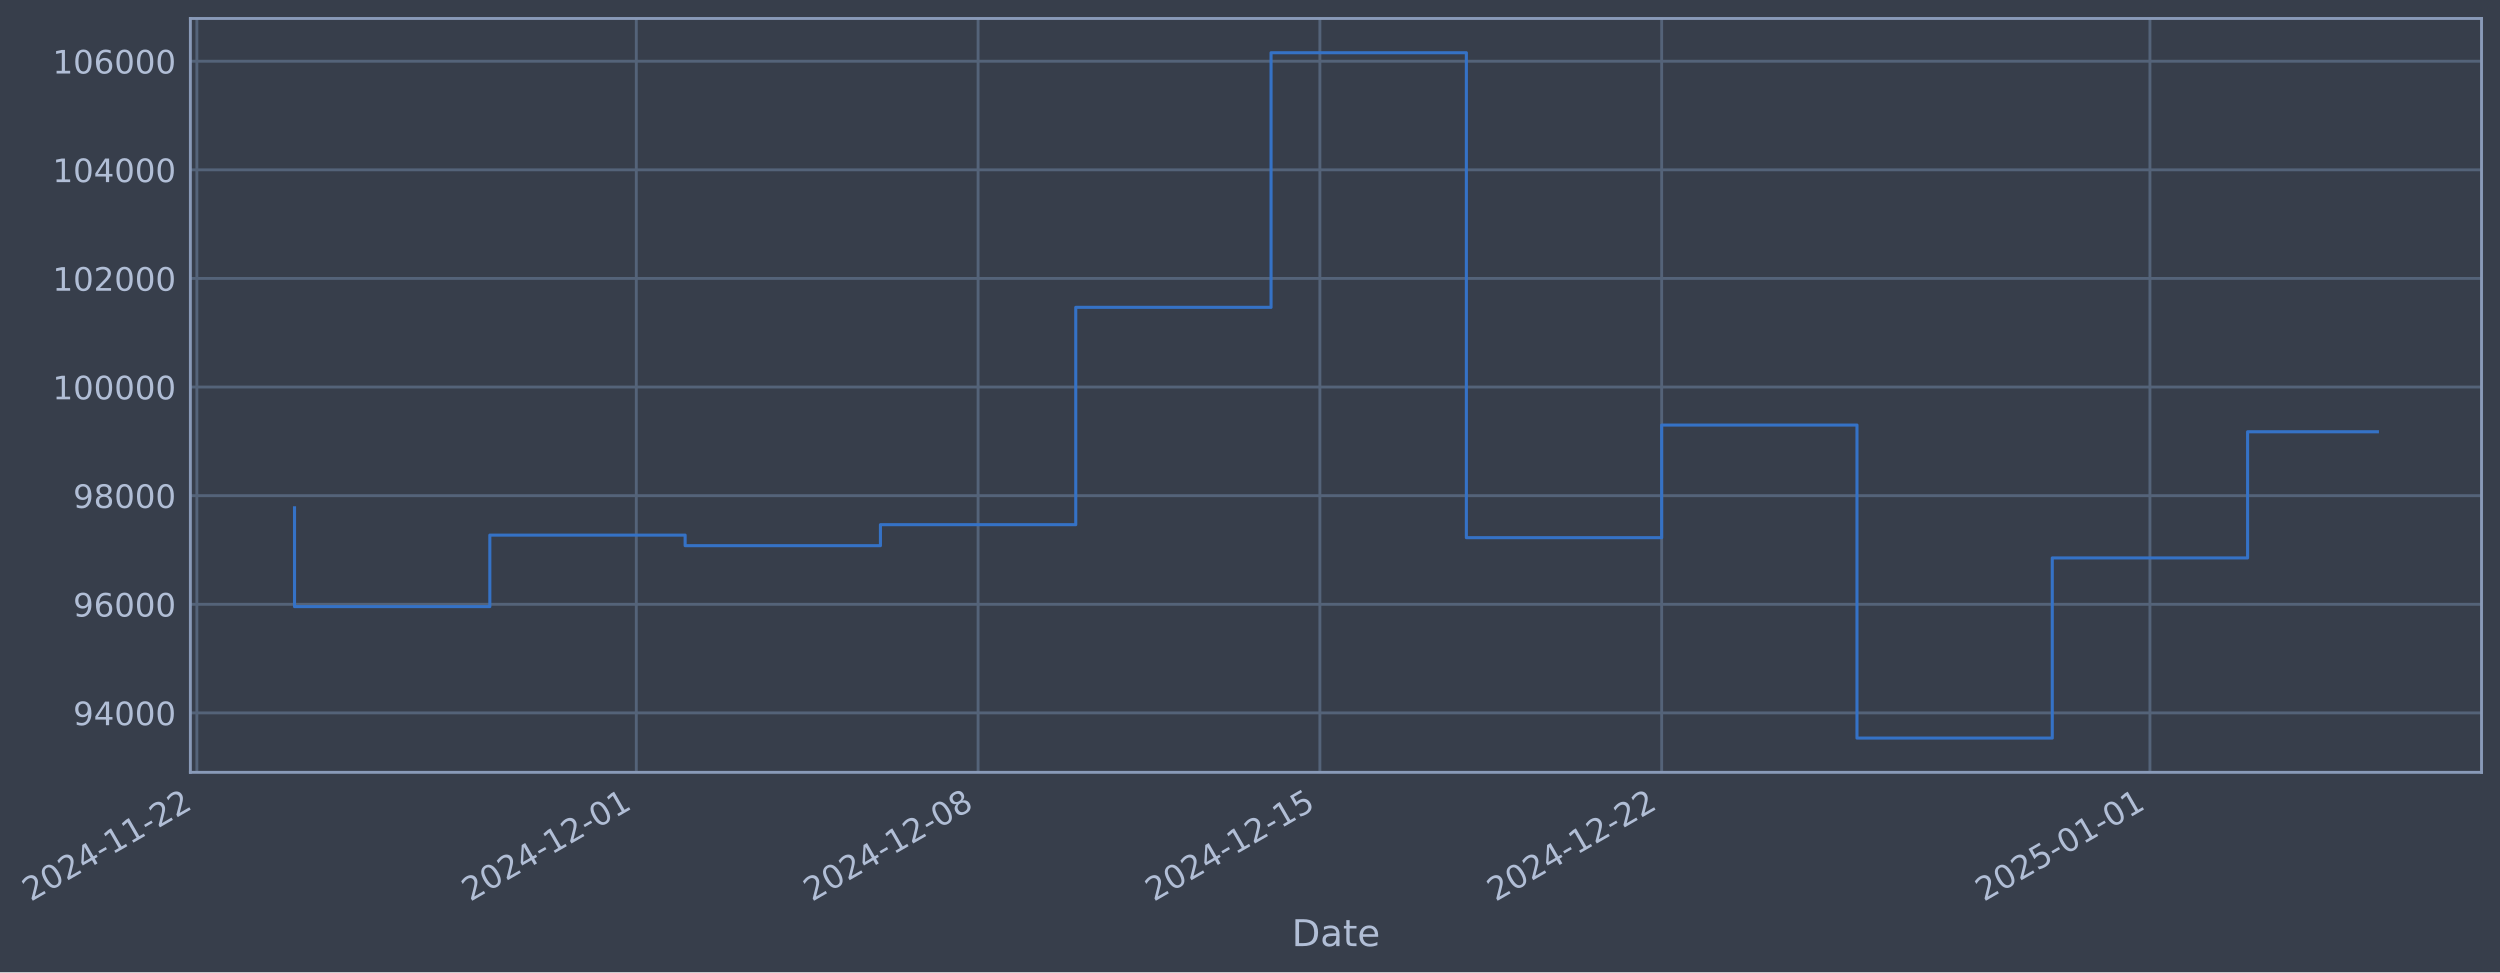
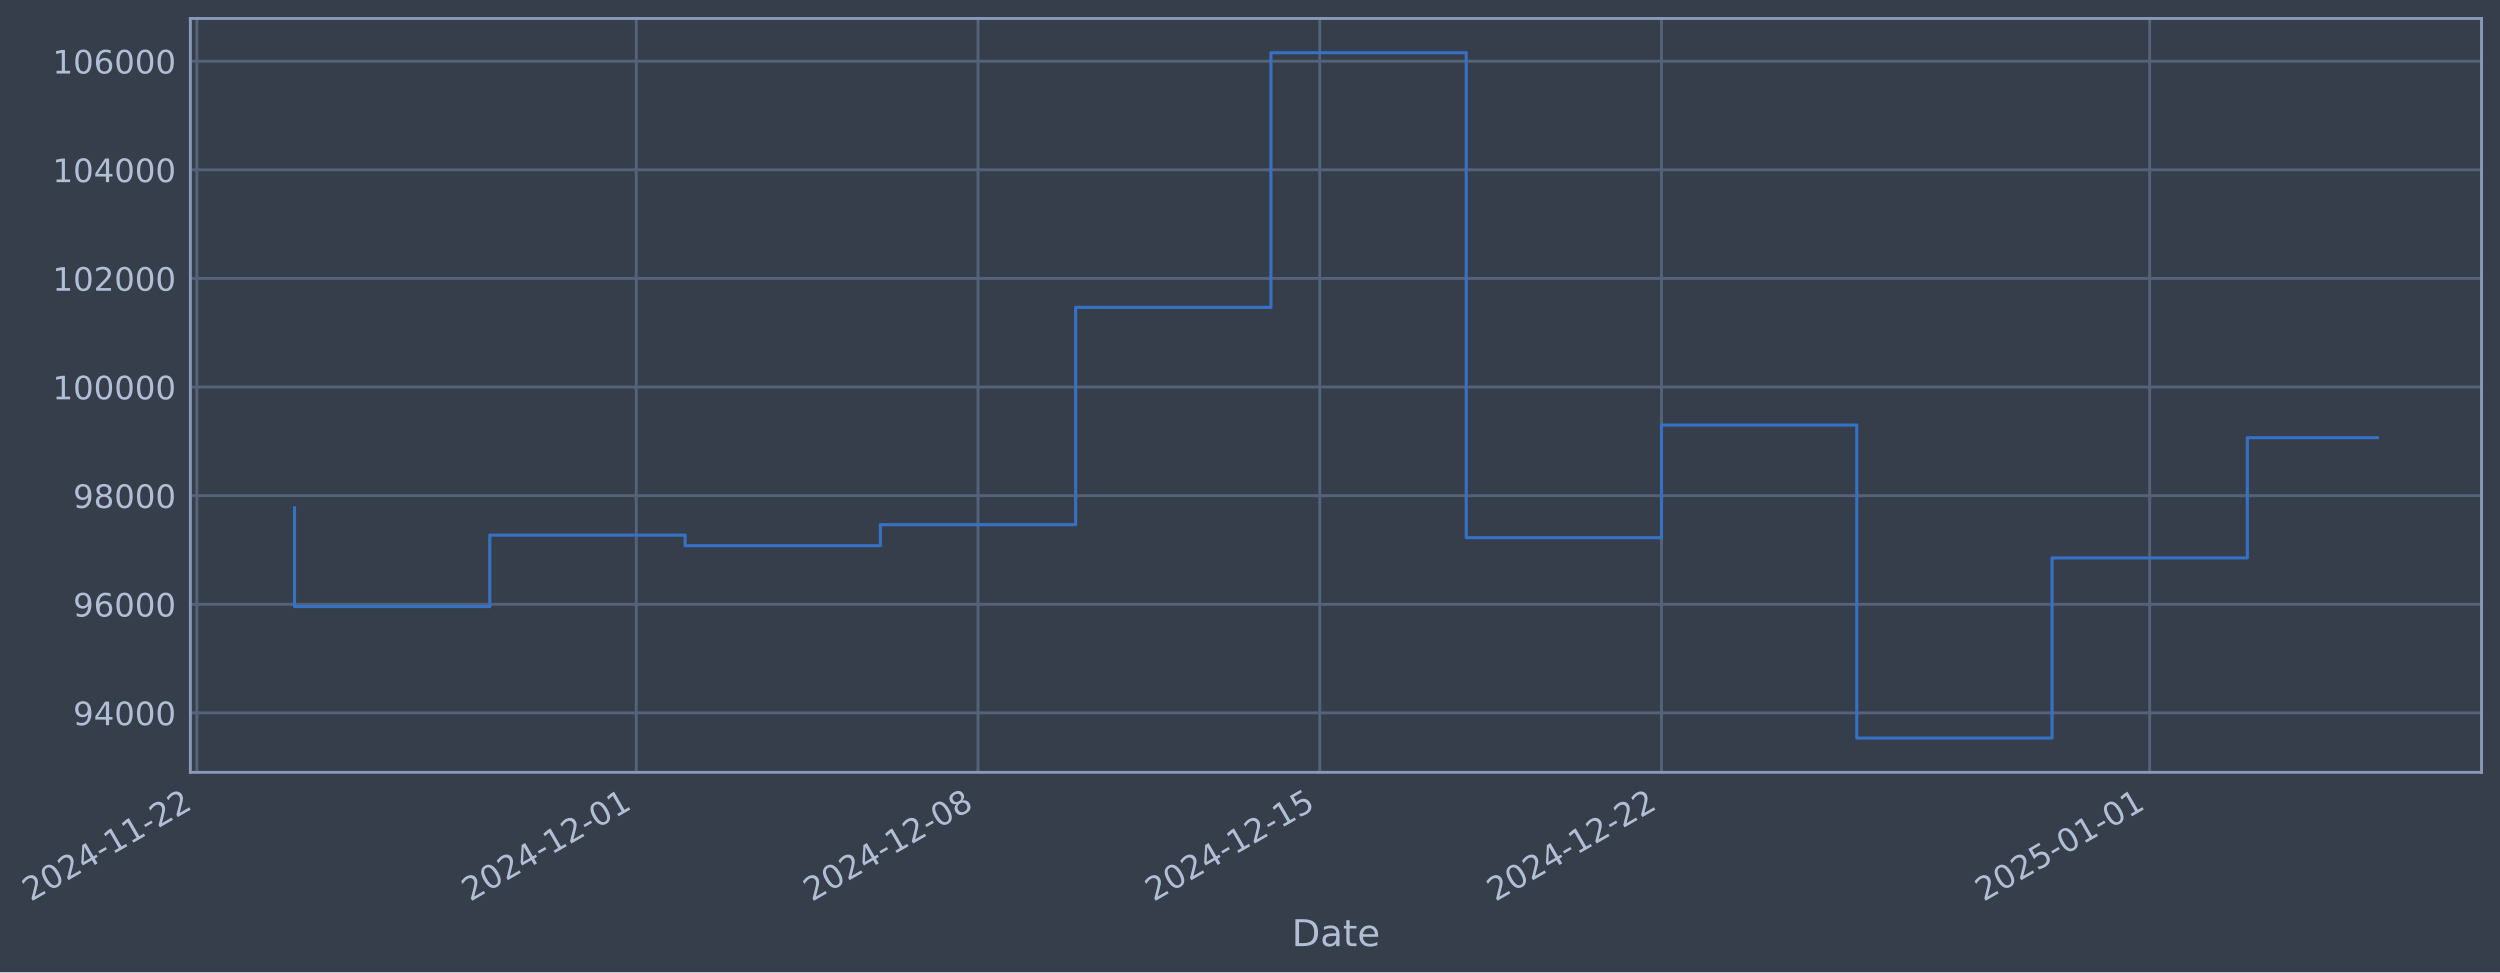
- <svg xmlns="http://www.w3.org/2000/svg" xmlns:xlink="http://www.w3.org/1999/xlink" width="974.184pt" height="378.87pt" viewBox="0 0 974.184 378.87" version="1.1">
+ <svg xmlns="http://www.w3.org/2000/svg" xmlns:xlink="http://www.w3.org/1999/xlink" width="974.179pt" height="378.87pt" viewBox="0 0 974.179 378.87" version="1.1">
  <defs>
    <style type="text/css">*{stroke-linejoin: round; stroke-linecap: butt}</style>
  </defs>
  <g id="figure_1">
    <g id="patch_1">
-       <path d="M 0 378.87  L 974.184 378.87  L 974.184 0  L 0 0  z " style="fill: #373e4b" />
+       <path d="M 0 378.87  L 974.179 378.87  L 974.179 0  L 0 0  z " style="fill: #373e4b" />
    </g>
    <g id="axes_1">
      <g id="patch_2">
-         <path d="M 74.184 300.96  L 966.984 300.96  L 966.984 7.2  L 74.184 7.2  z " style="fill: #373e4b" />
+         <path d="M 74.179 300.96  L 966.979 300.96  L 966.979 7.2  L 74.179 7.2  z " style="fill: #373e4b" />
      </g>
      <g id="matplotlib.axis_1">
        <g id="xtick_1">
          <g id="line2d_1">
-             <path d="M 76.713 300.96  L 76.713 7.2  " clip-path="url(#p8ddb3b2502)" style="fill: none; stroke: #546379; stroke-width: 1.12; stroke-linecap: square" />
+             <path d="M 76.713 300.96  L 76.713 7.2  " clip-path="url(#pe64dfb0542)" style="fill: none; stroke: #546379; stroke-width: 1.12; stroke-linecap: square" />
          </g>
          <g id="line2d_2" />
          <g id="text_1">
            <g style="fill: #b1bed6" transform="translate(11.98702 351.4642) rotate(-30) scale(0.126 -0.126)">
              <defs>
                <path id="DejaVuSans-32" d="M 1228 531  L 3431 531  L 3431 0  L 469 0  L 469 531  Q 828 903 1448 1529  Q 2069 2156 2228 2338  Q 2531 2678 2651 2914  Q 2772 3150 2772 3378  Q 2772 3750 2511 3984  Q 2250 4219 1831 4219  Q 1534 4219 1204 4116  Q 875 4013 500 3803  L 500 4441  Q 881 4594 1212 4672  Q 1544 4750 1819 4750  Q 2544 4750 2975 4387  Q 3406 4025 3406 3419  Q 3406 3131 3298 2873  Q 3191 2616 2906 2266  Q 2828 2175 2409 1742  Q 1991 1309 1228 531  z " transform="scale(0.015625)" />
                <path id="DejaVuSans-30" d="M 2034 4250  Q 1547 4250 1301 3770  Q 1056 3291 1056 2328  Q 1056 1369 1301 889  Q 1547 409 2034 409  Q 2525 409 2770 889  Q 3016 1369 3016 2328  Q 3016 3291 2770 3770  Q 2525 4250 2034 4250  z M 2034 4750  Q 2819 4750 3233 4129  Q 3647 3509 3647 2328  Q 3647 1150 3233 529  Q 2819 -91 2034 -91  Q 1250 -91 836 529  Q 422 1150 422 2328  Q 422 3509 836 4129  Q 1250 4750 2034 4750  z " transform="scale(0.015625)" />
                <path id="DejaVuSans-34" d="M 2419 4116  L 825 1625  L 2419 1625  L 2419 4116  z M 2253 4666  L 3047 4666  L 3047 1625  L 3713 1625  L 3713 1100  L 3047 1100  L 3047 0  L 2419 0  L 2419 1100  L 313 1100  L 313 1709  L 2253 4666  z " transform="scale(0.015625)" />
                <path id="DejaVuSans-2d" d="M 313 2009  L 1997 2009  L 1997 1497  L 313 1497  L 313 2009  z " transform="scale(0.015625)" />
                <path id="DejaVuSans-31" d="M 794 531  L 1825 531  L 1825 4091  L 703 3866  L 703 4441  L 1819 4666  L 2450 4666  L 2450 531  L 3481 531  L 3481 0  L 794 0  L 794 531  z " transform="scale(0.015625)" />
              </defs>
              <use xlink:href="#DejaVuSans-32" />
              <use xlink:href="#DejaVuSans-30" transform="translate(63.62305 0)" />
              <use xlink:href="#DejaVuSans-32" transform="translate(127.2461 0)" />
              <use xlink:href="#DejaVuSans-34" transform="translate(190.8691 0)" />
              <use xlink:href="#DejaVuSans-2d" transform="translate(254.4922 0)" />
              <use xlink:href="#DejaVuSans-31" transform="translate(290.5762 0)" />
              <use xlink:href="#DejaVuSans-31" transform="translate(354.1992 0)" />
              <use xlink:href="#DejaVuSans-2d" transform="translate(417.8223 0)" />
              <use xlink:href="#DejaVuSans-32" transform="translate(453.9062 0)" />
              <use xlink:href="#DejaVuSans-32" transform="translate(517.5293 0)" />
            </g>
          </g>
        </g>
        <g id="xtick_2">
          <g id="line2d_3">
-             <path d="M 247.951 300.96  L 247.951 7.2  " clip-path="url(#p8ddb3b2502)" style="fill: none; stroke: #546379; stroke-width: 1.12; stroke-linecap: square" />
+             <path d="M 247.93 300.96  L 247.93 7.2  " clip-path="url(#pe64dfb0542)" style="fill: none; stroke: #546379; stroke-width: 1.12; stroke-linecap: square" />
          </g>
          <g id="line2d_4" />
          <g id="text_2">
-             <g style="fill: #b1bed6" transform="translate(183.2257 351.4642) rotate(-30) scale(0.126 -0.126)">
+             <g style="fill: #b1bed6" transform="translate(183.2044 351.4642) rotate(-30) scale(0.126 -0.126)">
              <use xlink:href="#DejaVuSans-32" />
              <use xlink:href="#DejaVuSans-30" transform="translate(63.62305 0)" />
              <use xlink:href="#DejaVuSans-32" transform="translate(127.2461 0)" />
              <use xlink:href="#DejaVuSans-34" transform="translate(190.8691 0)" />
              <use xlink:href="#DejaVuSans-2d" transform="translate(254.4922 0)" />
              <use xlink:href="#DejaVuSans-31" transform="translate(290.5762 0)" />
              <use xlink:href="#DejaVuSans-32" transform="translate(354.1992 0)" />
              <use xlink:href="#DejaVuSans-2d" transform="translate(417.8223 0)" />
              <use xlink:href="#DejaVuSans-30" transform="translate(453.9062 0)" />
              <use xlink:href="#DejaVuSans-31" transform="translate(517.5293 0)" />
            </g>
          </g>
        </g>
        <g id="xtick_3">
          <g id="line2d_5">
-             <path d="M 381.137 300.96  L 381.137 7.2  " clip-path="url(#p8ddb3b2502)" style="fill: none; stroke: #546379; stroke-width: 1.12; stroke-linecap: square" />
+             <path d="M 381.099 300.96  L 381.099 7.2  " clip-path="url(#pe64dfb0542)" style="fill: none; stroke: #546379; stroke-width: 1.12; stroke-linecap: square" />
          </g>
          <g id="line2d_6" />
          <g id="text_3">
-             <g style="fill: #b1bed6" transform="translate(316.4113 351.4642) rotate(-30) scale(0.126 -0.126)">
+             <g style="fill: #b1bed6" transform="translate(316.3735 351.4642) rotate(-30) scale(0.126 -0.126)">
              <defs>
                <path id="DejaVuSans-38" d="M 2034 2216  Q 1584 2216 1326 1975  Q 1069 1734 1069 1313  Q 1069 891 1326 650  Q 1584 409 2034 409  Q 2484 409 2743 651  Q 3003 894 3003 1313  Q 3003 1734 2745 1975  Q 2488 2216 2034 2216  z M 1403 2484  Q 997 2584 770 2862  Q 544 3141 544 3541  Q 544 4100 942 4425  Q 1341 4750 2034 4750  Q 2731 4750 3128 4425  Q 3525 4100 3525 3541  Q 3525 3141 3298 2862  Q 3072 2584 2669 2484  Q 3125 2378 3379 2068  Q 3634 1759 3634 1313  Q 3634 634 3220 271  Q 2806 -91 2034 -91  Q 1263 -91 848 271  Q 434 634 434 1313  Q 434 1759 690 2068  Q 947 2378 1403 2484  z M 1172 3481  Q 1172 3119 1398 2916  Q 1625 2713 2034 2713  Q 2441 2713 2670 2916  Q 2900 3119 2900 3481  Q 2900 3844 2670 4047  Q 2441 4250 2034 4250  Q 1625 4250 1398 4047  Q 1172 3844 1172 3481  z " transform="scale(0.015625)" />
              </defs>
              <use xlink:href="#DejaVuSans-32" />
              <use xlink:href="#DejaVuSans-30" transform="translate(63.62305 0)" />
              <use xlink:href="#DejaVuSans-32" transform="translate(127.2461 0)" />
              <use xlink:href="#DejaVuSans-34" transform="translate(190.8691 0)" />
              <use xlink:href="#DejaVuSans-2d" transform="translate(254.4922 0)" />
              <use xlink:href="#DejaVuSans-31" transform="translate(290.5762 0)" />
              <use xlink:href="#DejaVuSans-32" transform="translate(354.1992 0)" />
              <use xlink:href="#DejaVuSans-2d" transform="translate(417.8223 0)" />
              <use xlink:href="#DejaVuSans-30" transform="translate(453.9062 0)" />
              <use xlink:href="#DejaVuSans-38" transform="translate(517.5293 0)" />
            </g>
          </g>
        </g>
        <g id="xtick_4">
          <g id="line2d_7">
-             <path d="M 514.323 300.96  L 514.323 7.2  " clip-path="url(#p8ddb3b2502)" style="fill: none; stroke: #546379; stroke-width: 1.12; stroke-linecap: square" />
+             <path d="M 514.268 300.96  L 514.268 7.2  " clip-path="url(#pe64dfb0542)" style="fill: none; stroke: #546379; stroke-width: 1.12; stroke-linecap: square" />
          </g>
          <g id="line2d_8" />
          <g id="text_4">
-             <g style="fill: #b1bed6" transform="translate(449.597 351.4642) rotate(-30) scale(0.126 -0.126)">
+             <g style="fill: #b1bed6" transform="translate(449.5426 351.4642) rotate(-30) scale(0.126 -0.126)">
              <defs>
                <path id="DejaVuSans-35" d="M 691 4666  L 3169 4666  L 3169 4134  L 1269 4134  L 1269 2991  Q 1406 3038 1543 3061  Q 1681 3084 1819 3084  Q 2600 3084 3056 2656  Q 3513 2228 3513 1497  Q 3513 744 3044 326  Q 2575 -91 1722 -91  Q 1428 -91 1123 -41  Q 819 9 494 109  L 494 744  Q 775 591 1075 516  Q 1375 441 1709 441  Q 2250 441 2565 725  Q 2881 1009 2881 1497  Q 2881 1984 2565 2268  Q 2250 2553 1709 2553  Q 1456 2553 1204 2497  Q 953 2441 691 2322  L 691 4666  z " transform="scale(0.015625)" />
              </defs>
              <use xlink:href="#DejaVuSans-32" />
              <use xlink:href="#DejaVuSans-30" transform="translate(63.62305 0)" />
              <use xlink:href="#DejaVuSans-32" transform="translate(127.2461 0)" />
              <use xlink:href="#DejaVuSans-34" transform="translate(190.8691 0)" />
              <use xlink:href="#DejaVuSans-2d" transform="translate(254.4922 0)" />
              <use xlink:href="#DejaVuSans-31" transform="translate(290.5762 0)" />
              <use xlink:href="#DejaVuSans-32" transform="translate(354.1992 0)" />
              <use xlink:href="#DejaVuSans-2d" transform="translate(417.8223 0)" />
              <use xlink:href="#DejaVuSans-31" transform="translate(453.9062 0)" />
              <use xlink:href="#DejaVuSans-35" transform="translate(517.5293 0)" />
            </g>
          </g>
        </g>
        <g id="xtick_5">
          <g id="line2d_9">
-             <path d="M 647.508 300.96  L 647.508 7.2  " clip-path="url(#p8ddb3b2502)" style="fill: none; stroke: #546379; stroke-width: 1.12; stroke-linecap: square" />
+             <path d="M 647.437 300.96  L 647.437 7.2  " clip-path="url(#pe64dfb0542)" style="fill: none; stroke: #546379; stroke-width: 1.12; stroke-linecap: square" />
          </g>
          <g id="line2d_10" />
          <g id="text_5">
-             <g style="fill: #b1bed6" transform="translate(582.7826 351.4642) rotate(-30) scale(0.126 -0.126)">
+             <g style="fill: #b1bed6" transform="translate(582.7117 351.4642) rotate(-30) scale(0.126 -0.126)">
              <use xlink:href="#DejaVuSans-32" />
              <use xlink:href="#DejaVuSans-30" transform="translate(63.62305 0)" />
              <use xlink:href="#DejaVuSans-32" transform="translate(127.2461 0)" />
              <use xlink:href="#DejaVuSans-34" transform="translate(190.8691 0)" />
              <use xlink:href="#DejaVuSans-2d" transform="translate(254.4922 0)" />
              <use xlink:href="#DejaVuSans-31" transform="translate(290.5762 0)" />
              <use xlink:href="#DejaVuSans-32" transform="translate(354.1992 0)" />
              <use xlink:href="#DejaVuSans-2d" transform="translate(417.8223 0)" />
              <use xlink:href="#DejaVuSans-32" transform="translate(453.9062 0)" />
              <use xlink:href="#DejaVuSans-32" transform="translate(517.5293 0)" />
            </g>
          </g>
        </g>
        <g id="xtick_6">
          <g id="line2d_11">
-             <path d="M 837.773 300.96  L 837.773 7.2  " clip-path="url(#p8ddb3b2502)" style="fill: none; stroke: #546379; stroke-width: 1.12; stroke-linecap: square" />
+             <path d="M 837.679 300.96  L 837.679 7.2  " clip-path="url(#pe64dfb0542)" style="fill: none; stroke: #546379; stroke-width: 1.12; stroke-linecap: square" />
          </g>
          <g id="line2d_12" />
          <g id="text_6">
-             <g style="fill: #b1bed6" transform="translate(773.0478 351.4642) rotate(-30) scale(0.126 -0.126)">
+             <g style="fill: #b1bed6" transform="translate(772.9533 351.4642) rotate(-30) scale(0.126 -0.126)">
              <use xlink:href="#DejaVuSans-32" />
              <use xlink:href="#DejaVuSans-30" transform="translate(63.62305 0)" />
              <use xlink:href="#DejaVuSans-32" transform="translate(127.2461 0)" />
              <use xlink:href="#DejaVuSans-35" transform="translate(190.8691 0)" />
              <use xlink:href="#DejaVuSans-2d" transform="translate(254.4922 0)" />
              <use xlink:href="#DejaVuSans-30" transform="translate(290.5762 0)" />
              <use xlink:href="#DejaVuSans-31" transform="translate(354.1992 0)" />
              <use xlink:href="#DejaVuSans-2d" transform="translate(417.8223 0)" />
              <use xlink:href="#DejaVuSans-30" transform="translate(453.9062 0)" />
              <use xlink:href="#DejaVuSans-31" transform="translate(517.5293 0)" />
            </g>
          </g>
        </g>
        <g id="text_7">
-           <g style="fill: #b1bed6" transform="translate(503.3746 368.6753) scale(0.144 -0.144)">
+           <g style="fill: #b1bed6" transform="translate(503.3699 368.6753) scale(0.144 -0.144)">
            <defs>
              <path id="DejaVuSans-44" d="M 1259 4147  L 1259 519  L 2022 519  Q 2988 519 3436 956  Q 3884 1394 3884 2338  Q 3884 3275 3436 3711  Q 2988 4147 2022 4147  L 1259 4147  z M 628 4666  L 1925 4666  Q 3281 4666 3915 4102  Q 4550 3538 4550 2338  Q 4550 1131 3912 565  Q 3275 0 1925 0  L 628 0  L 628 4666  z " transform="scale(0.015625)" />
              <path id="DejaVuSans-61" d="M 2194 1759  Q 1497 1759 1228 1600  Q 959 1441 959 1056  Q 959 750 1161 570  Q 1363 391 1709 391  Q 2188 391 2477 730  Q 2766 1069 2766 1631  L 2766 1759  L 2194 1759  z M 3341 1997  L 3341 0  L 2766 0  L 2766 531  Q 2569 213 2275 61  Q 1981 -91 1556 -91  Q 1019 -91 701 211  Q 384 513 384 1019  Q 384 1609 779 1909  Q 1175 2209 1959 2209  L 2766 2209  L 2766 2266  Q 2766 2663 2505 2880  Q 2244 3097 1772 3097  Q 1472 3097 1187 3025  Q 903 2953 641 2809  L 641 3341  Q 956 3463 1253 3523  Q 1550 3584 1831 3584  Q 2591 3584 2966 3190  Q 3341 2797 3341 1997  z " transform="scale(0.015625)" />
              <path id="DejaVuSans-74" d="M 1172 4494  L 1172 3500  L 2356 3500  L 2356 3053  L 1172 3053  L 1172 1153  Q 1172 725 1289 603  Q 1406 481 1766 481  L 2356 481  L 2356 0  L 1766 0  Q 1100 0 847 248  Q 594 497 594 1153  L 594 3053  L 172 3053  L 172 3500  L 594 3500  L 594 4494  L 1172 4494  z " transform="scale(0.015625)" />
              <path id="DejaVuSans-65" d="M 3597 1894  L 3597 1613  L 953 1613  Q 991 1019 1311 708  Q 1631 397 2203 397  Q 2534 397 2845 478  Q 3156 559 3463 722  L 3463 178  Q 3153 47 2828 -22  Q 2503 -91 2169 -91  Q 1331 -91 842 396  Q 353 884 353 1716  Q 353 2575 817 3079  Q 1281 3584 2069 3584  Q 2775 3584 3186 3129  Q 3597 2675 3597 1894  z M 3022 2063  Q 3016 2534 2758 2815  Q 2500 3097 2075 3097  Q 1594 3097 1305 2825  Q 1016 2553 972 2059  L 3022 2063  z " transform="scale(0.015625)" />
            </defs>
            <use xlink:href="#DejaVuSans-44" />
            <use xlink:href="#DejaVuSans-61" transform="translate(77.00195 0)" />
            <use xlink:href="#DejaVuSans-74" transform="translate(138.2812 0)" />
            <use xlink:href="#DejaVuSans-65" transform="translate(177.4902 0)" />
          </g>
        </g>
      </g>
      <g id="matplotlib.axis_2">
        <g id="ytick_1">
          <g id="line2d_13">
-             <path d="M 74.184 277.797  L 966.984 277.797  " clip-path="url(#p8ddb3b2502)" style="fill: none; stroke: #546379; stroke-width: 1.12; stroke-linecap: square" />
+             <path d="M 74.179 277.797  L 966.979 277.797  " clip-path="url(#pe64dfb0542)" style="fill: none; stroke: #546379; stroke-width: 1.12; stroke-linecap: square" />
          </g>
          <g id="line2d_14" />
          <g id="text_8">
-             <g style="fill: #b1bed6" transform="translate(28.5 282.5841) scale(0.126 -0.126)">
+             <g style="fill: #b1bed6" transform="translate(28.49527 282.5841) scale(0.126 -0.126)">
              <defs>
                <path id="DejaVuSans-39" d="M 703 97  L 703 672  Q 941 559 1184 500  Q 1428 441 1663 441  Q 2288 441 2617 861  Q 2947 1281 2994 2138  Q 2813 1869 2534 1725  Q 2256 1581 1919 1581  Q 1219 1581 811 2004  Q 403 2428 403 3163  Q 403 3881 828 4315  Q 1253 4750 1959 4750  Q 2769 4750 3195 4129  Q 3622 3509 3622 2328  Q 3622 1225 3098 567  Q 2575 -91 1691 -91  Q 1453 -91 1209 -44  Q 966 3 703 97  z M 1959 2075  Q 2384 2075 2632 2365  Q 2881 2656 2881 3163  Q 2881 3666 2632 3958  Q 2384 4250 1959 4250  Q 1534 4250 1286 3958  Q 1038 3666 1038 3163  Q 1038 2656 1286 2365  Q 1534 2075 1959 2075  z " transform="scale(0.015625)" />
              </defs>
              <use xlink:href="#DejaVuSans-39" />
              <use xlink:href="#DejaVuSans-34" transform="translate(63.62305 0)" />
              <use xlink:href="#DejaVuSans-30" transform="translate(127.2461 0)" />
              <use xlink:href="#DejaVuSans-30" transform="translate(190.8691 0)" />
              <use xlink:href="#DejaVuSans-30" transform="translate(254.4922 0)" />
            </g>
          </g>
        </g>
        <g id="ytick_2">
          <g id="line2d_15">
-             <path d="M 74.184 235.473  L 966.984 235.473  " clip-path="url(#p8ddb3b2502)" style="fill: none; stroke: #546379; stroke-width: 1.12; stroke-linecap: square" />
+             <path d="M 74.179 235.473  L 966.979 235.473  " clip-path="url(#pe64dfb0542)" style="fill: none; stroke: #546379; stroke-width: 1.12; stroke-linecap: square" />
          </g>
          <g id="line2d_16" />
          <g id="text_9">
-             <g style="fill: #b1bed6" transform="translate(28.5 240.2602) scale(0.126 -0.126)">
+             <g style="fill: #b1bed6" transform="translate(28.49527 240.2602) scale(0.126 -0.126)">
              <defs>
                <path id="DejaVuSans-36" d="M 2113 2584  Q 1688 2584 1439 2293  Q 1191 2003 1191 1497  Q 1191 994 1439 701  Q 1688 409 2113 409  Q 2538 409 2786 701  Q 3034 994 3034 1497  Q 3034 2003 2786 2293  Q 2538 2584 2113 2584  z M 3366 4563  L 3366 3988  Q 3128 4100 2886 4159  Q 2644 4219 2406 4219  Q 1781 4219 1451 3797  Q 1122 3375 1075 2522  Q 1259 2794 1537 2939  Q 1816 3084 2150 3084  Q 2853 3084 3261 2657  Q 3669 2231 3669 1497  Q 3669 778 3244 343  Q 2819 -91 2113 -91  Q 1303 -91 875 529  Q 447 1150 447 2328  Q 447 3434 972 4092  Q 1497 4750 2381 4750  Q 2619 4750 2861 4703  Q 3103 4656 3366 4563  z " transform="scale(0.015625)" />
              </defs>
              <use xlink:href="#DejaVuSans-39" />
              <use xlink:href="#DejaVuSans-36" transform="translate(63.62305 0)" />
              <use xlink:href="#DejaVuSans-30" transform="translate(127.2461 0)" />
              <use xlink:href="#DejaVuSans-30" transform="translate(190.8691 0)" />
              <use xlink:href="#DejaVuSans-30" transform="translate(254.4922 0)" />
            </g>
          </g>
        </g>
        <g id="ytick_3">
          <g id="line2d_17">
-             <path d="M 74.184 193.149  L 966.984 193.149  " clip-path="url(#p8ddb3b2502)" style="fill: none; stroke: #546379; stroke-width: 1.12; stroke-linecap: square" />
+             <path d="M 74.179 193.149  L 966.979 193.149  " clip-path="url(#pe64dfb0542)" style="fill: none; stroke: #546379; stroke-width: 1.12; stroke-linecap: square" />
          </g>
          <g id="line2d_18" />
          <g id="text_10">
-             <g style="fill: #b1bed6" transform="translate(28.5 197.9364) scale(0.126 -0.126)">
+             <g style="fill: #b1bed6" transform="translate(28.49527 197.9364) scale(0.126 -0.126)">
              <use xlink:href="#DejaVuSans-39" />
              <use xlink:href="#DejaVuSans-38" transform="translate(63.62305 0)" />
              <use xlink:href="#DejaVuSans-30" transform="translate(127.2461 0)" />
              <use xlink:href="#DejaVuSans-30" transform="translate(190.8691 0)" />
              <use xlink:href="#DejaVuSans-30" transform="translate(254.4922 0)" />
            </g>
          </g>
        </g>
        <g id="ytick_4">
          <g id="line2d_19">
-             <path d="M 74.184 150.826  L 966.984 150.826  " clip-path="url(#p8ddb3b2502)" style="fill: none; stroke: #546379; stroke-width: 1.12; stroke-linecap: square" />
+             <path d="M 74.179 150.826  L 966.979 150.826  " clip-path="url(#pe64dfb0542)" style="fill: none; stroke: #546379; stroke-width: 1.12; stroke-linecap: square" />
          </g>
          <g id="line2d_20" />
          <g id="text_11">
-             <g style="fill: #b1bed6" transform="translate(20.48325 155.6126) scale(0.126 -0.126)">
+             <g style="fill: #b1bed6" transform="translate(20.47852 155.6126) scale(0.126 -0.126)">
              <use xlink:href="#DejaVuSans-31" />
              <use xlink:href="#DejaVuSans-30" transform="translate(63.62305 0)" />
              <use xlink:href="#DejaVuSans-30" transform="translate(127.2461 0)" />
              <use xlink:href="#DejaVuSans-30" transform="translate(190.8691 0)" />
              <use xlink:href="#DejaVuSans-30" transform="translate(254.4922 0)" />
              <use xlink:href="#DejaVuSans-30" transform="translate(318.1152 0)" />
            </g>
          </g>
        </g>
        <g id="ytick_5">
          <g id="line2d_21">
-             <path d="M 74.184 108.502  L 966.984 108.502  " clip-path="url(#p8ddb3b2502)" style="fill: none; stroke: #546379; stroke-width: 1.12; stroke-linecap: square" />
+             <path d="M 74.179 108.502  L 966.979 108.502  " clip-path="url(#pe64dfb0542)" style="fill: none; stroke: #546379; stroke-width: 1.12; stroke-linecap: square" />
          </g>
          <g id="line2d_22" />
          <g id="text_12">
-             <g style="fill: #b1bed6" transform="translate(20.48325 113.2888) scale(0.126 -0.126)">
+             <g style="fill: #b1bed6" transform="translate(20.47852 113.2888) scale(0.126 -0.126)">
              <use xlink:href="#DejaVuSans-31" />
              <use xlink:href="#DejaVuSans-30" transform="translate(63.62305 0)" />
              <use xlink:href="#DejaVuSans-32" transform="translate(127.2461 0)" />
              <use xlink:href="#DejaVuSans-30" transform="translate(190.8691 0)" />
              <use xlink:href="#DejaVuSans-30" transform="translate(254.4922 0)" />
              <use xlink:href="#DejaVuSans-30" transform="translate(318.1152 0)" />
            </g>
          </g>
        </g>
        <g id="ytick_6">
          <g id="line2d_23">
-             <path d="M 74.184 66.178  L 966.984 66.178  " clip-path="url(#p8ddb3b2502)" style="fill: none; stroke: #546379; stroke-width: 1.12; stroke-linecap: square" />
+             <path d="M 74.179 66.178  L 966.979 66.178  " clip-path="url(#pe64dfb0542)" style="fill: none; stroke: #546379; stroke-width: 1.12; stroke-linecap: square" />
          </g>
          <g id="line2d_24" />
          <g id="text_13">
-             <g style="fill: #b1bed6" transform="translate(20.48325 70.96502) scale(0.126 -0.126)">
+             <g style="fill: #b1bed6" transform="translate(20.47852 70.96502) scale(0.126 -0.126)">
              <use xlink:href="#DejaVuSans-31" />
              <use xlink:href="#DejaVuSans-30" transform="translate(63.62305 0)" />
              <use xlink:href="#DejaVuSans-34" transform="translate(127.2461 0)" />
              <use xlink:href="#DejaVuSans-30" transform="translate(190.8691 0)" />
              <use xlink:href="#DejaVuSans-30" transform="translate(254.4922 0)" />
              <use xlink:href="#DejaVuSans-30" transform="translate(318.1152 0)" />
            </g>
          </g>
        </g>
        <g id="ytick_7">
          <g id="line2d_25">
-             <path d="M 74.184 23.854  L 966.984 23.854  " clip-path="url(#p8ddb3b2502)" style="fill: none; stroke: #546379; stroke-width: 1.12; stroke-linecap: square" />
+             <path d="M 74.179 23.854  L 966.979 23.854  " clip-path="url(#pe64dfb0542)" style="fill: none; stroke: #546379; stroke-width: 1.12; stroke-linecap: square" />
          </g>
          <g id="line2d_26" />
          <g id="text_14">
-             <g style="fill: #b1bed6" transform="translate(20.48325 28.64121) scale(0.126 -0.126)">
+             <g style="fill: #b1bed6" transform="translate(20.47852 28.64121) scale(0.126 -0.126)">
              <use xlink:href="#DejaVuSans-31" />
              <use xlink:href="#DejaVuSans-30" transform="translate(63.62305 0)" />
              <use xlink:href="#DejaVuSans-36" transform="translate(127.2461 0)" />
              <use xlink:href="#DejaVuSans-30" transform="translate(190.8691 0)" />
              <use xlink:href="#DejaVuSans-30" transform="translate(254.4922 0)" />
              <use xlink:href="#DejaVuSans-30" transform="translate(318.1152 0)" />
            </g>
          </g>
        </g>
      </g>
      <g id="line2d_27">
-         <path d="M 114.766 197.87  L 114.766 236.383  L 190.872 236.383  L 190.872 208.521  L 266.978 208.521  L 266.978 212.628  L 343.084 212.628  L 343.084 204.459  L 419.19 204.459  L 419.19 119.77  L 495.296 119.77  L 495.296 20.553  L 571.402 20.553  L 571.402 209.517  L 647.508 209.517  L 647.508 165.636  L 723.614 165.636  L 723.614 287.607  L 799.72 287.607  L 799.72 217.409  L 875.826 217.409  L 875.826 168.249  L 926.402 168.249  " clip-path="url(#p8ddb3b2502)" style="fill: none; stroke: #3572c6; stroke-width: 1.2; stroke-linecap: square" />
+         <path d="M 114.761 197.87  L 114.761 236.383  L 190.857 236.383  L 190.857 208.521  L 266.954 208.521  L 266.954 212.628  L 343.051 212.628  L 343.051 204.459  L 419.147 204.459  L 419.147 119.77  L 495.244 119.77  L 495.244 20.553  L 571.341 20.553  L 571.341 209.517  L 647.437 209.517  L 647.437 165.636  L 723.534 165.636  L 723.534 287.607  L 799.63 287.607  L 799.63 217.409  L 875.727 217.409  L 875.727 170.541  L 926.397 170.541  " clip-path="url(#pe64dfb0542)" style="fill: none; stroke: #3572c6; stroke-width: 1.2; stroke-linecap: square" />
      </g>
      <g id="patch_3">
-         <path d="M 74.184 300.96  L 74.184 7.2  " style="fill: none; stroke: #899ab8; stroke-width: 1.12; stroke-linejoin: miter; stroke-linecap: square" />
+         <path d="M 74.179 300.96  L 74.179 7.2  " style="fill: none; stroke: #899ab8; stroke-width: 1.12; stroke-linejoin: miter; stroke-linecap: square" />
      </g>
      <g id="patch_4">
-         <path d="M 966.984 300.96  L 966.984 7.2  " style="fill: none; stroke: #899ab8; stroke-width: 1.12; stroke-linejoin: miter; stroke-linecap: square" />
+         <path d="M 966.979 300.96  L 966.979 7.2  " style="fill: none; stroke: #899ab8; stroke-width: 1.12; stroke-linejoin: miter; stroke-linecap: square" />
      </g>
      <g id="patch_5">
-         <path d="M 74.184 300.96  L 966.984 300.96  " style="fill: none; stroke: #899ab8; stroke-width: 1.12; stroke-linejoin: miter; stroke-linecap: square" />
+         <path d="M 74.179 300.96  L 966.979 300.96  " style="fill: none; stroke: #899ab8; stroke-width: 1.12; stroke-linejoin: miter; stroke-linecap: square" />
      </g>
      <g id="patch_6">
-         <path d="M 74.184 7.2  L 966.984 7.2  " style="fill: none; stroke: #899ab8; stroke-width: 1.12; stroke-linejoin: miter; stroke-linecap: square" />
+         <path d="M 74.179 7.2  L 966.979 7.2  " style="fill: none; stroke: #899ab8; stroke-width: 1.12; stroke-linejoin: miter; stroke-linecap: square" />
      </g>
    </g>
  </g>
  <defs>
-     <clipPath id="p8ddb3b2502">
-       <rect x="74.184" y="7.2" width="892.8" height="293.76" />
+     <clipPath id="pe64dfb0542">
+       <rect x="74.179" y="7.2" width="892.8" height="293.76" />
    </clipPath>
  </defs>
</svg>
